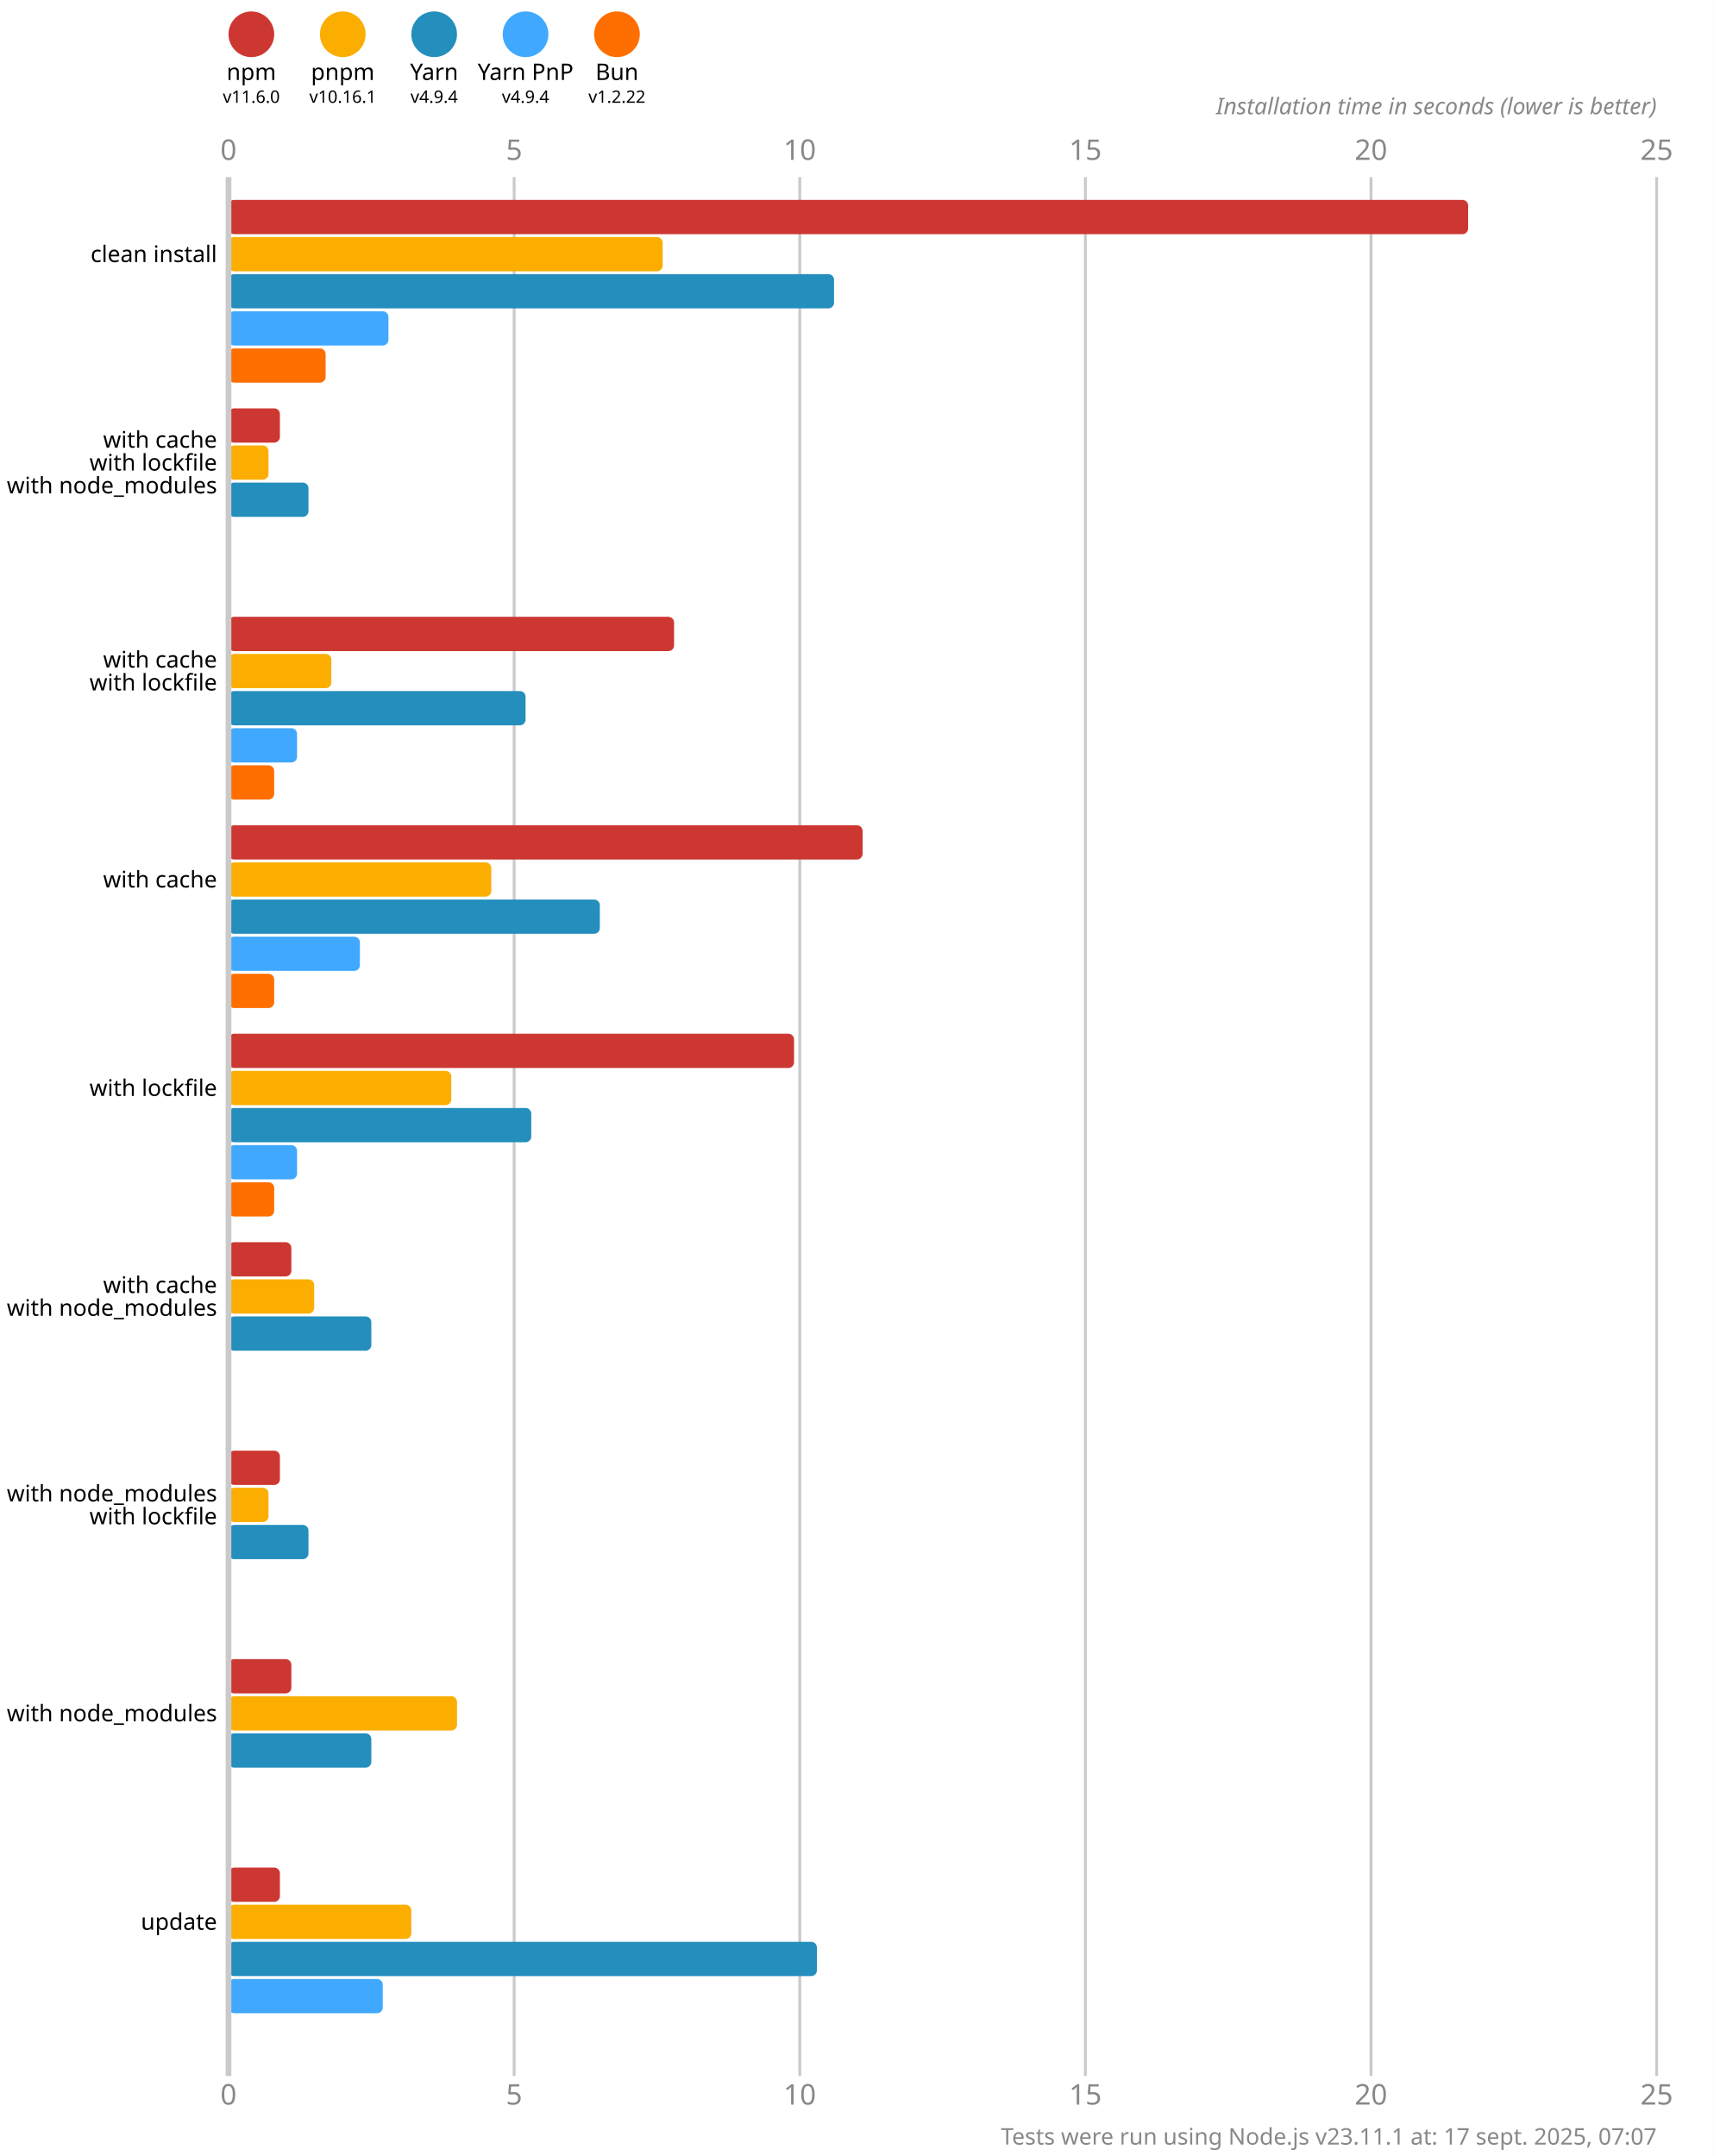
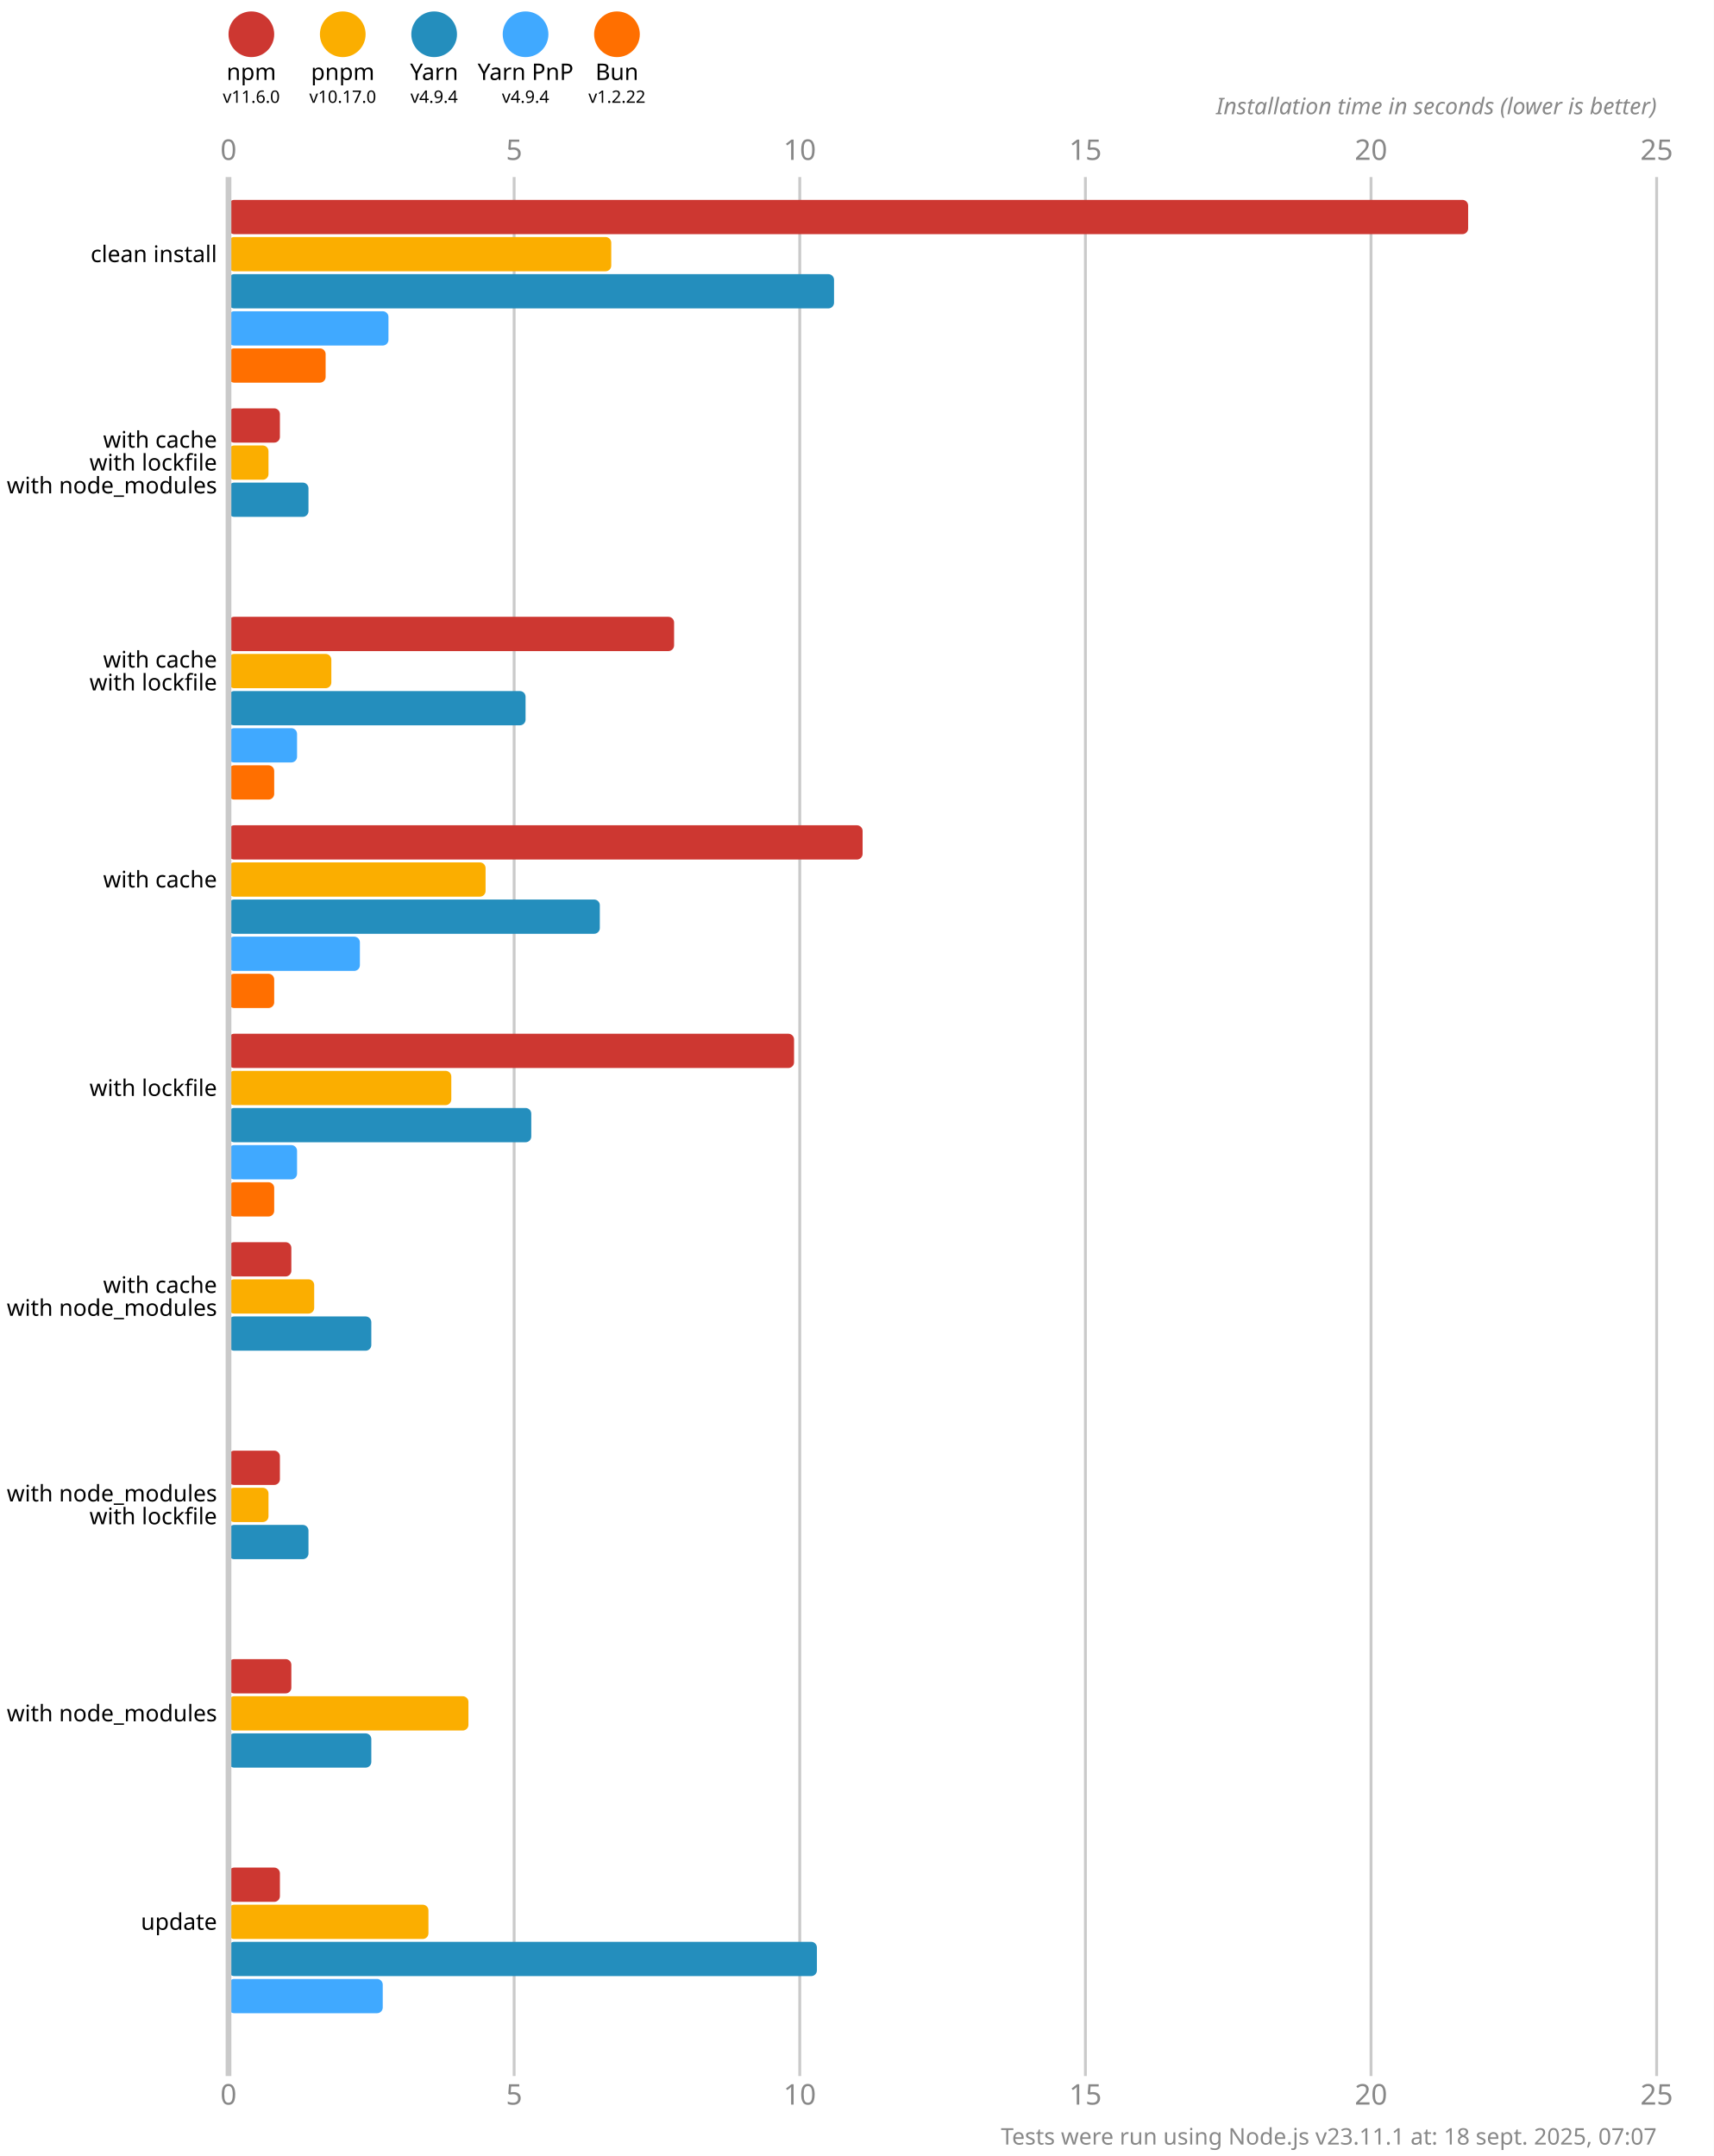
<svg xmlns="http://www.w3.org/2000/svg" version="1.1" viewBox="0 0 300 377.5">
  <style>
    .font { font-family: sans-serif; }
    .s3 { font-size: 3px; }
    .s4 { font-size: 4px; }
    .s5 { font-size: 5px; }
    .line { stroke: #cacaca; }
    .width { stroke-width: 0.5; }
    .text { fill: #888; }
  </style>
  <rect x="0" y="0" width="300" height="377.5" fill="#fff" />
  <circle cx="44" cy="6" r="4" fill="#cd3731" />
  <text x="44" y="14" class="font s4" text-anchor="middle">npm</text>
  <text x="44" y="18" class="font s3" text-anchor="middle">v11.6.0</text>
  <circle cx="60" cy="6" r="4" fill="#fbae00" />
  <text x="60" y="14" class="font s4" text-anchor="middle">pnpm</text>
-   <text x="60" y="18" class="font s3" text-anchor="middle">v10.16.1</text>
+   <text x="60" y="18" class="font s3" text-anchor="middle">v10.17.0</text>
  <circle cx="76" cy="6" r="4" fill="#248ebd" />
  <text x="76" y="14" class="font s4" text-anchor="middle">Yarn</text>
  <text x="76" y="18" class="font s3" text-anchor="middle">v4.9.4</text>
  <circle cx="92" cy="6" r="4" fill="#40a9ff" />
  <text x="92" y="14" class="font s4" text-anchor="middle">Yarn PnP</text>
  <text x="92" y="18" class="font s3" text-anchor="middle">v4.9.4</text>
  <circle cx="108" cy="6" r="4" fill="#ff6f00" />
  <text x="108" y="14" class="font s4" text-anchor="middle">Bun</text>
  <text x="108" y="18" class="font s3" text-anchor="middle">v1.2.22</text>
  <text x="40" y="28" class="font s5 text" text-anchor="middle">0</text>
  <text x="40" y="368.5" class="font s5 text" text-anchor="middle">0</text>
  <line x1="90" y1="31" x2="90" y2="363.5" class="line width" />
  <text x="90" y="28" class="font s5 text" text-anchor="middle">5</text>
  <text x="90" y="368.5" class="font s5 text" text-anchor="middle">5</text>
  <line x1="140" y1="31" x2="140" y2="363.5" class="line width" />
  <text x="140" y="28" class="font s5 text" text-anchor="middle">10</text>
  <text x="140" y="368.5" class="font s5 text" text-anchor="middle">10</text>
  <line x1="190" y1="31" x2="190" y2="363.5" class="line width" />
  <text x="190" y="28" class="font s5 text" text-anchor="middle">15</text>
  <text x="190" y="368.5" class="font s5 text" text-anchor="middle">15</text>
  <line x1="240" y1="31" x2="240" y2="363.5" class="line width" />
  <text x="240" y="28" class="font s5 text" text-anchor="middle">20</text>
  <text x="240" y="368.5" class="font s5 text" text-anchor="middle">20</text>
  <line x1="290" y1="31" x2="290" y2="363.5" class="line width" />
  <text x="290" y="28" class="font s5 text" text-anchor="middle">25</text>
  <text x="290" y="368.5" class="font s5 text" text-anchor="middle">25</text>
  <text x="290" y="20" class="font s4 text" font-style="italic" text-anchor="end">Installation time in seconds (lower is better)</text>
  <rect x="40" y="35" width="217" height="6" fill="#cd3731" rx="1" ry="1" />
-   <rect x="40" y="41.5" width="76" height="6" fill="#fbae00" rx="1" ry="1" />
+   <rect x="40" y="41.5" width="67" height="6" fill="#fbae00" rx="1" ry="1" />
  <rect x="40" y="48" width="106" height="6" fill="#248ebd" rx="1" ry="1" />
  <rect x="40" y="54.5" width="28" height="6" fill="#40a9ff" rx="1" ry="1" />
  <rect x="40" y="61" width="17" height="6" fill="#ff6f00" rx="1" ry="1" />
  <rect x="40" y="71.5" width="9" height="6" fill="#cd3731" rx="1" ry="1" />
  <rect x="40" y="78" width="7" height="6" fill="#fbae00" rx="1" ry="1" />
  <rect x="40" y="84.5" width="14" height="6" fill="#248ebd" rx="1" ry="1" />
  <rect x="40" y="91" width="0" height="6" fill="#40a9ff" rx="1" ry="1" />
  <rect x="40" y="97.5" width="0" height="6" fill="#ff6f00" rx="1" ry="1" />
  <rect x="40" y="108" width="78" height="6" fill="#cd3731" rx="1" ry="1" />
  <rect x="40" y="114.5" width="18" height="6" fill="#fbae00" rx="1" ry="1" />
  <rect x="40" y="121" width="52" height="6" fill="#248ebd" rx="1" ry="1" />
  <rect x="40" y="127.5" width="12" height="6" fill="#40a9ff" rx="1" ry="1" />
  <rect x="40" y="134" width="8" height="6" fill="#ff6f00" rx="1" ry="1" />
  <rect x="40" y="144.5" width="111" height="6" fill="#cd3731" rx="1" ry="1" />
-   <rect x="40" y="151" width="46" height="6" fill="#fbae00" rx="1" ry="1" />
+   <rect x="40" y="151" width="45" height="6" fill="#fbae00" rx="1" ry="1" />
  <rect x="40" y="157.5" width="65" height="6" fill="#248ebd" rx="1" ry="1" />
  <rect x="40" y="164" width="23" height="6" fill="#40a9ff" rx="1" ry="1" />
  <rect x="40" y="170.5" width="8" height="6" fill="#ff6f00" rx="1" ry="1" />
  <rect x="40" y="181" width="99" height="6" fill="#cd3731" rx="1" ry="1" />
  <rect x="40" y="187.5" width="39" height="6" fill="#fbae00" rx="1" ry="1" />
  <rect x="40" y="194" width="53" height="6" fill="#248ebd" rx="1" ry="1" />
  <rect x="40" y="200.5" width="12" height="6" fill="#40a9ff" rx="1" ry="1" />
  <rect x="40" y="207" width="8" height="6" fill="#ff6f00" rx="1" ry="1" />
  <rect x="40" y="217.5" width="11" height="6" fill="#cd3731" rx="1" ry="1" />
  <rect x="40" y="224" width="15" height="6" fill="#fbae00" rx="1" ry="1" />
  <rect x="40" y="230.5" width="25" height="6" fill="#248ebd" rx="1" ry="1" />
  <rect x="40" y="237" width="0" height="6" fill="#40a9ff" rx="1" ry="1" />
  <rect x="40" y="243.5" width="0" height="6" fill="#ff6f00" rx="1" ry="1" />
  <rect x="40" y="254" width="9" height="6" fill="#cd3731" rx="1" ry="1" />
  <rect x="40" y="260.5" width="7" height="6" fill="#fbae00" rx="1" ry="1" />
  <rect x="40" y="267" width="14" height="6" fill="#248ebd" rx="1" ry="1" />
  <rect x="40" y="273.5" width="0" height="6" fill="#40a9ff" rx="1" ry="1" />
  <rect x="40" y="280" width="0" height="6" fill="#ff6f00" rx="1" ry="1" />
  <rect x="40" y="290.5" width="11" height="6" fill="#cd3731" rx="1" ry="1" />
-   <rect x="40" y="297" width="40" height="6" fill="#fbae00" rx="1" ry="1" />
+   <rect x="40" y="297" width="42" height="6" fill="#fbae00" rx="1" ry="1" />
  <rect x="40" y="303.5" width="25" height="6" fill="#248ebd" rx="1" ry="1" />
  <rect x="40" y="310" width="0" height="6" fill="#40a9ff" rx="1" ry="1" />
  <rect x="40" y="316.5" width="0" height="6" fill="#ff6f00" rx="1" ry="1" />
  <rect x="40" y="327" width="9" height="6" fill="#cd3731" rx="1" ry="1" />
-   <rect x="40" y="333.5" width="32" height="6" fill="#fbae00" rx="1" ry="1" />
+   <rect x="40" y="333.5" width="35" height="6" fill="#fbae00" rx="1" ry="1" />
  <rect x="40" y="340" width="103" height="6" fill="#248ebd" rx="1" ry="1" />
  <rect x="40" y="346.5" width="27" height="6" fill="#40a9ff" rx="1" ry="1" />
  <rect x="40" y="353" width="0" height="6" fill="#ff6f00" rx="1" ry="1" />
  <line x1="40" y1="31" x2="40" y2="363.5" class="line" />
  <text x="38" y="44.5" class="font s4" dominant-baseline="middle" text-anchor="end">clean install</text>
  <text x="38" y="77" class="font s4" dominant-baseline="middle" text-anchor="end">with cache</text>
  <text x="38" y="81" class="font s4" dominant-baseline="middle" text-anchor="end">with lockfile</text>
  <text x="38" y="85" class="font s4" dominant-baseline="middle" text-anchor="end">with node_modules</text>
  <text x="38" y="115.5" class="font s4" dominant-baseline="middle" text-anchor="end">with cache</text>
  <text x="38" y="119.5" class="font s4" dominant-baseline="middle" text-anchor="end">with lockfile</text>
  <text x="38" y="154" class="font s4" dominant-baseline="middle" text-anchor="end">with cache</text>
  <text x="38" y="190.5" class="font s4" dominant-baseline="middle" text-anchor="end">with lockfile</text>
  <text x="38" y="225" class="font s4" dominant-baseline="middle" text-anchor="end">with cache</text>
  <text x="38" y="229" class="font s4" dominant-baseline="middle" text-anchor="end">with node_modules</text>
  <text x="38" y="261.5" class="font s4" dominant-baseline="middle" text-anchor="end">with node_modules</text>
  <text x="38" y="265.5" class="font s4" dominant-baseline="middle" text-anchor="end">with lockfile</text>
  <text x="38" y="300" class="font s4" dominant-baseline="middle" text-anchor="end">with node_modules</text>
  <text x="38" y="336.5" class="font s4" dominant-baseline="middle" text-anchor="end">update</text>
-   <text x="290" y="375.5" class="font s4 text" text-anchor="end">Tests were run using Node.js v23.11.1 at: 17 sept. 2025, 07:07</text>
+   <text x="290" y="375.5" class="font s4 text" text-anchor="end">Tests were run using Node.js v23.11.1 at: 18 sept. 2025, 07:07</text>
</svg>
